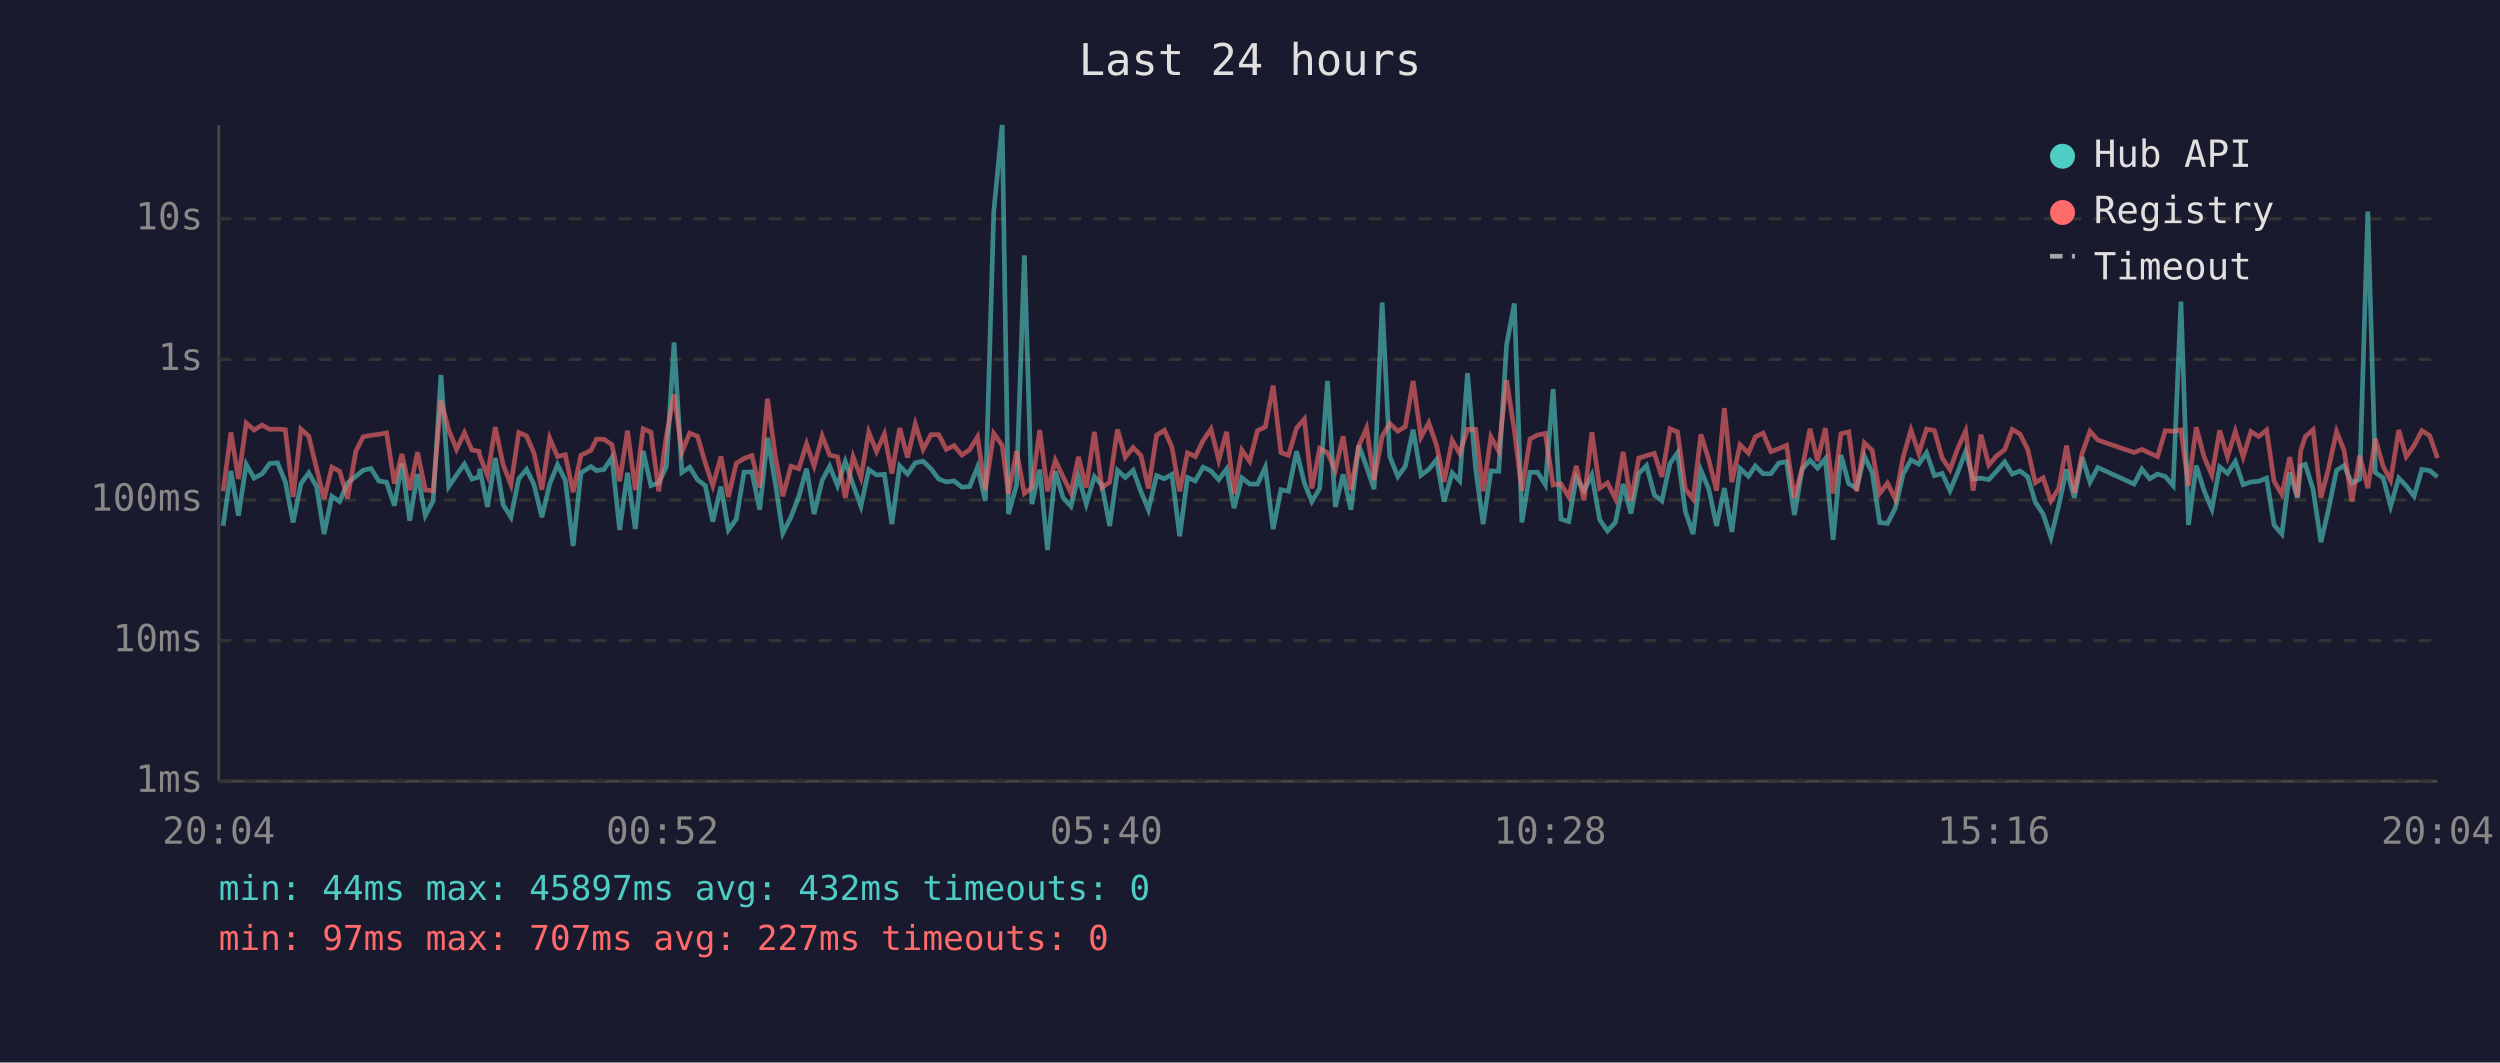
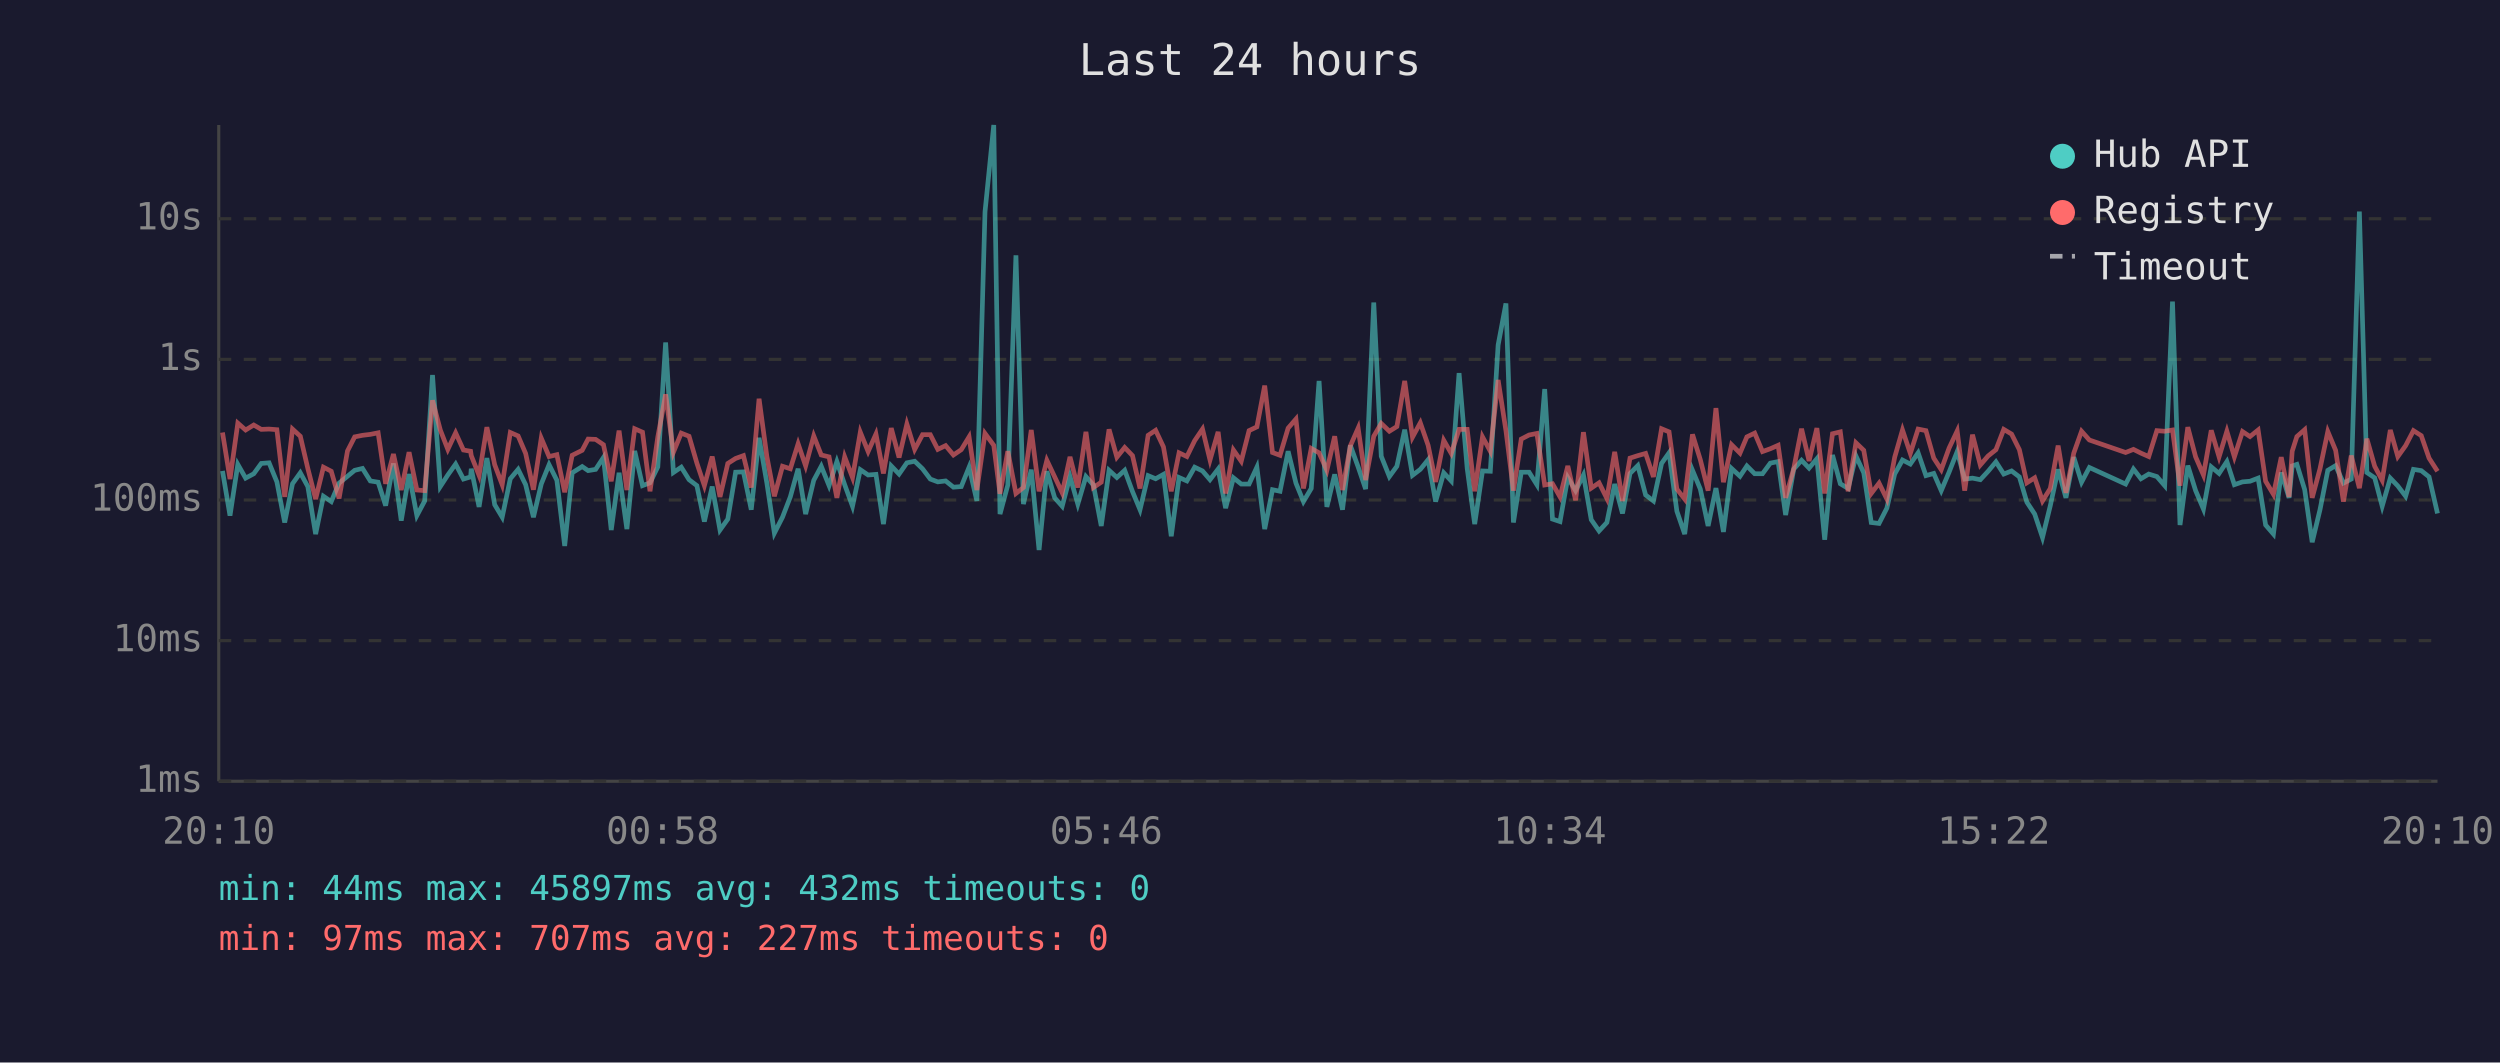
<svg xmlns="http://www.w3.org/2000/svg" viewBox="0 0 800 340" font-family="monospace" font-size="12">
  <rect width="800" height="340" fill="#1a1a2e" />
  <text x="400" y="24" fill="#e0e0e0" font-size="14" text-anchor="middle">Last 24 hours</text>
  <line x1="70" y1="40" x2="70" y2="250" stroke="#444" stroke-width="1" />
  <line x1="70" y1="250" x2="780" y2="250" stroke="#444" stroke-width="1" />
  <line x1="70" y1="250" x2="780" y2="250" stroke="#333" stroke-width="1" stroke-dasharray="4" />
  <text x="65" y="250" fill="#888" text-anchor="end" dominant-baseline="middle">1ms</text>
  <line x1="70" y1="205" x2="780" y2="205" stroke="#333" stroke-width="1" stroke-dasharray="4" />
  <text x="65" y="205" fill="#888" text-anchor="end" dominant-baseline="middle">10ms</text>
  <line x1="70" y1="160" x2="780" y2="160" stroke="#333" stroke-width="1" stroke-dasharray="4" />
  <text x="65" y="160" fill="#888" text-anchor="end" dominant-baseline="middle">100ms</text>
  <line x1="70" y1="115" x2="780" y2="115" stroke="#333" stroke-width="1" stroke-dasharray="4" />
  <text x="65" y="115" fill="#888" text-anchor="end" dominant-baseline="middle">1s</text>
  <line x1="70" y1="70" x2="780" y2="70" stroke="#333" stroke-width="1" stroke-dasharray="4" />
  <text x="65" y="70" fill="#888" text-anchor="end" dominant-baseline="middle">10s</text>
-   <text x="70" y="270" fill="#888" text-anchor="middle">20:04</text>
-   <text x="212" y="270" fill="#888" text-anchor="middle">00:52</text>
-   <text x="354" y="270" fill="#888" text-anchor="middle">05:40</text>
-   <text x="496" y="270" fill="#888" text-anchor="middle">10:28</text>
-   <text x="638" y="270" fill="#888" text-anchor="middle">15:16</text>
-   <text x="780" y="270" fill="#888" text-anchor="middle">20:04</text>
-   <polyline points="71.4,168.3 73.9,150.7 76.3,165.0 78.8,148.6 81.3,153.0 83.9,151.6 86.3,148.3 88.8,148.1 91.3,154.2 93.8,167.2 96.3,154.8 98.8,151.3 101.3,155.7 103.7,170.9 106.2,158.8 108.7,160.5 111.2,154.6 113.9,152.4 116.2,150.5 118.7,149.9 121.2,153.9 123.7,154.3 126.2,161.8 128.6,148.3 131.1,166.6 133.6,151.7 136.1,165.0 138.6,160.3 141.1,120.0 143.6,155.7 146.1,152.0 148.6,148.5 151.0,153.3 153.3,152.6 153.5,150.0 156.0,162.2 158.5,146.6 161.0,161.5 163.5,165.5 166.0,153.2 168.5,150.2 170.9,155.1 173.4,165.5 175.9,154.9 178.4,148.7 180.9,153.7 183.4,174.7 185.9,151.3 189.1,149.3 190.9,150.6 193.3,150.2 195.8,146.4 198.3,169.6 200.8,151.3 203.3,169.3 205.8,144.3 208.3,155.4 210.8,154.5 213.2,149.4 215.7,109.6 218.2,151.2 220.7,149.5 223.2,153.5 225.7,155.4 228.1,166.9 230.7,155.7 233.1,169.6 235.6,166.1 238.1,151.1 240.6,151.0 243.1,163.1 245.6,140.1 248.1,154.6 250.5,170.6 253.1,165.5 255.6,159.0 258.1,150.0 260.5,164.5 263.1,153.7 265.5,149.2 268.0,155.4 270.5,147.7 273.0,155.1 275.5,162.0 278.0,150.3 280.5,152.0 283.0,151.8 285.4,167.7 287.9,149.1 290.4,151.7 292.9,148.1 295.4,147.6 297.9,150.0 300.4,153.3 302.8,154.2 305.3,153.9 307.8,155.9 310.3,155.7 312.8,149.5 315.3,160.3 318.0,67.8 320.7,40.0 322.7,164.5 325.3,155.2 327.8,81.7 330.2,161.3 332.7,150.3 335.2,176.0 337.7,150.8 340.2,159.3 342.7,162.0 345.1,152.5 347.6,161.3 350.2,152.5 352.6,155.2 355.1,168.3 357.6,150.5 360.1,152.8 362.6,150.5 365.1,157.3 367.5,163.1 370.1,152.2 372.6,153.2 375.0,151.8 377.5,171.6 380.0,152.8 382.5,153.9 385.0,149.5 387.5,150.7 390.0,153.5 392.5,150.1 394.9,162.6 397.4,152.9 399.9,154.9 402.4,154.9 404.9,149.5 407.4,169.3 409.9,156.7 412.3,157.2 414.9,144.4 417.4,154.6 419.8,160.5 422.3,156.3 424.8,121.9 427.3,162.2 429.8,151.8 432.3,163.1 434.8,142.5 437.3,149.4 439.7,156.5 442.3,96.8 444.7,146.0 447.3,152.5 449.7,149.2 452.2,137.5 454.7,152.1 457.2,150.2 459.7,147.1 462.1,160.5 464.7,151.3 467.1,153.9 469.6,119.4 472.2,149.9 474.6,167.7 477.1,150.7 479.6,150.8 482.1,110.4 484.6,97.1 487.0,167.2 489.6,151.1 492.0,151.1 494.5,155.1 497.0,124.5 499.5,166.1 502.0,166.9 504.4,152.8 506.9,157.0 509.4,152.0 511.9,166.3 514.4,169.9 516.9,167.2 519.4,154.9 521.9,164.3 524.4,151.5 526.9,149.0 529.4,158.4 531.8,160.3 534.4,148.3 536.8,144.9 539.3,163.6 541.8,170.9 544.3,150.5 546.8,156.5 549.3,168.3 551.8,156.2 554.2,170.2 556.8,149.9 559.5,152.4 561.7,149.1 564.2,151.6 566.7,151.6 569.2,148.2 571.7,147.7 574.2,164.8 576.7,150.1 579.2,147.3 581.6,149.8 584.1,146.8 586.6,172.7 589.1,145.6 591.6,154.8 594.1,156.3 596.6,145.9 599.1,151.3 601.5,167.2 604.0,167.5 606.5,162.6 609.0,151.7 611.5,147.2 614.0,148.5 616.5,144.9 619.0,152.2 621.5,151.5 624.0,157.0 626.5,151.1 629.0,144.5 631.4,153.3 633.9,153.0 636.4,153.5 638.9,150.8 641.5,147.8 643.9,151.7 646.4,150.7 648.9,152.6 651.3,160.7 653.8,164.5 656.3,172.0 658.8,161.8 661.3,150.2 663.8,159.3 666.3,146.3 668.8,154.3 671.3,149.6 682.9,154.9 685.4,150.1 687.9,153.2 690.4,151.7 692.9,152.5 695.4,155.4 697.9,96.5 700.3,168.0 702.8,149.0 705.3,157.0 707.8,162.9 710.3,149.4 712.8,151.5 715.3,147.7 717.8,155.1 720.3,154.2 722.8,154.0 725.3,153.0 727.7,168.0 730.2,170.9 732.7,151.2 735.2,159.3 736.2,149.1 737.7,148.6 740.2,156.7 742.7,173.5 745.1,163.1 747.7,150.5 750.1,149.0 752.6,154.6 755.1,153.3 757.7,67.7 760.1,151.2 762.6,152.9 765.0,162.0 767.6,153.0 770.0,155.5 772.5,158.8 775.0,150.2 777.5,150.6 780.0,152.6" fill="none" stroke="#4ecdc4" stroke-width="1.5" opacity="0.6" />
-   <polyline points="71.4,157.2 73.9,138.4 76.3,153.3 78.8,135.4 81.3,137.6 83.9,136.0 86.3,137.4 88.8,137.3 91.3,137.5 93.8,159.0 96.3,137.3 98.8,139.6 101.3,149.9 103.7,159.7 106.2,149.5 108.7,150.8 111.2,159.5 113.9,144.3 116.2,139.8 118.7,139.3 121.2,139.0 123.7,138.5 126.2,154.8 128.6,145.3 131.1,156.8 133.6,144.7 136.1,156.8 138.6,157.0 141.1,128.1 143.6,137.6 146.1,143.8 148.6,138.5 151.0,144.0 153.3,144.4 153.5,145.8 156.0,152.1 158.5,136.7 161.0,148.7 163.5,155.1 166.0,138.4 168.5,139.5 170.9,145.1 173.4,156.7 175.9,140.2 178.4,146.1 180.9,145.5 183.4,157.5 185.9,145.7 189.1,144.1 190.9,140.5 193.3,140.6 195.8,142.3 198.3,154.0 200.8,137.8 203.3,156.8 205.8,137.2 208.3,138.3 210.8,157.2 213.2,139.8 215.7,126.2 218.2,144.7 220.7,138.6 223.2,139.6 225.7,148.2 228.1,155.4 230.7,146.1 233.1,159.0 235.6,148.3 238.1,146.7 240.6,145.8 243.1,156.0 245.6,127.6 248.1,146.1 250.5,158.8 253.1,149.2 255.6,150.0 258.1,142.0 260.5,149.1 263.1,139.5 265.5,145.6 268.0,146.2 270.5,159.3 273.0,146.2 275.5,152.8 278.0,138.3 280.5,144.5 283.0,138.9 285.4,151.5 287.9,137.0 290.4,146.4 292.9,135.7 295.4,143.8 297.9,139.1 300.4,139.1 302.8,143.8 305.3,142.6 307.8,145.6 310.3,143.9 312.8,139.8 315.3,156.8 318.0,138.7 320.7,142.5 322.7,158.0 325.3,144.4 327.8,157.9 330.2,156.0 332.7,137.6 335.2,157.2 337.7,147.3 340.2,152.6 342.7,157.7 345.1,146.2 347.6,156.0 350.2,138.2 352.6,156.0 355.1,154.3 357.6,137.4 360.1,146.3 362.6,143.2 365.1,145.8 367.5,156.3 370.1,139.3 372.6,137.7 375.0,143.0 377.5,157.2 380.0,144.9 382.5,146.1 385.0,141.0 387.5,137.3 390.0,147.2 392.5,138.2 394.9,157.9 397.4,144.0 399.9,147.6 402.4,137.8 404.9,136.6 407.4,123.4 409.9,144.8 412.3,145.7 414.9,137.0 417.4,134.1 419.8,156.3 422.3,143.5 424.8,144.9 427.3,150.5 429.8,139.6 432.3,156.8 434.8,142.7 437.3,137.0 439.7,153.6 442.3,139.6 444.7,135.5 447.3,138.0 449.7,136.5 452.2,121.9 454.7,139.9 457.2,135.3 459.7,142.5 462.1,154.2 464.7,140.9 467.1,145.1 469.6,137.4 472.2,137.4 474.6,157.2 477.1,139.8 479.6,144.4 482.1,121.6 484.6,137.8 487.0,157.0 489.6,140.5 492.0,139.2 494.5,138.7 497.0,155.2 499.5,154.8 502.0,159.0 504.4,149.1 506.9,160.1 509.4,138.3 511.9,156.2 514.4,154.5 516.9,159.5 519.4,144.6 521.9,160.3 524.4,146.6 526.9,145.8 529.4,145.1 531.8,152.6 534.4,137.2 536.8,138.2 539.3,156.5 541.8,159.7 544.3,139.0 546.8,147.1 549.3,157.0 551.8,130.6 554.2,154.3 556.8,142.3 559.5,145.0 561.7,139.8 564.2,138.6 566.7,144.5 569.2,143.6 571.7,142.5 574.2,159.3 576.7,149.9 579.2,137.2 581.6,147.5 584.1,137.0 586.6,157.9 589.1,138.8 591.6,138.2 594.1,157.2 596.6,141.7 599.1,144.1 601.5,157.9 604.0,154.6 606.5,159.7 609.0,146.3 611.5,137.6 614.0,145.1 616.5,137.3 619.0,137.8 621.5,146.6 624.0,150.3 626.5,143.4 629.0,137.9 631.4,157.0 633.9,139.1 636.4,148.8 638.9,145.9 641.5,143.9 643.9,137.4 646.4,138.9 648.9,143.9 651.3,154.5 653.8,152.9 656.3,160.3 658.8,156.3 661.3,142.6 663.8,157.7 666.3,145.0 668.8,138.0 671.3,140.8 682.9,144.8 685.4,143.8 687.9,145.0 690.4,146.1 692.9,137.8 695.4,138.0 697.9,137.6 700.3,155.4 702.8,136.7 705.3,146.2 707.8,152.0 710.3,137.7 712.8,146.2 715.3,138.0 717.8,146.2 720.3,138.1 722.8,139.7 725.3,137.6 727.7,154.0 730.2,158.2 732.7,146.3 735.2,159.0 736.2,144.4 737.7,139.7 740.2,137.5 742.7,159.3 745.1,150.0 747.7,138.1 750.1,144.1 752.6,160.5 755.1,145.8 757.7,156.2 760.1,140.4 762.6,149.2 765.0,153.7 767.6,137.6 770.0,146.1 772.5,142.6 775.0,137.8 777.5,139.4 780.0,146.6" fill="none" stroke="#ff6b6b" stroke-width="1.5" opacity="0.6" />
+   <text x="70" y="270" fill="#888" text-anchor="middle">20:10</text>
+   <text x="212" y="270" fill="#888" text-anchor="middle">00:58</text>
+   <text x="354" y="270" fill="#888" text-anchor="middle">05:46</text>
+   <text x="496" y="270" fill="#888" text-anchor="middle">10:34</text>
+   <text x="638" y="270" fill="#888" text-anchor="middle">15:22</text>
+   <text x="780" y="270" fill="#888" text-anchor="middle">20:10</text>
+   <polyline points="71.2,150.7 73.6,165.0 76.1,148.6 78.6,153.0 81.2,151.6 83.6,148.3 86.1,148.1 88.6,154.2 91.1,167.2 93.6,154.8 96.1,151.3 98.5,155.7 101.0,170.9 103.5,158.8 106.0,160.5 108.5,154.6 111.2,152.4 113.5,150.5 116.0,149.9 118.5,153.9 121.0,154.3 123.4,161.8 125.9,148.3 128.4,166.6 130.9,151.7 133.4,165.0 135.9,160.3 138.4,120.0 140.9,155.7 143.3,152.0 145.8,148.5 148.3,153.3 150.6,152.6 150.8,150.0 153.3,162.2 155.8,146.6 158.3,161.5 160.7,165.5 163.3,153.2 165.8,150.2 168.2,155.1 170.7,165.5 173.2,154.9 175.7,148.7 178.2,153.7 180.7,174.7 183.1,151.3 186.3,149.3 188.2,150.6 190.6,150.2 193.1,146.4 195.6,169.6 198.1,151.3 200.6,169.3 203.1,144.3 205.6,155.4 208.0,154.5 210.5,149.4 213.0,109.6 215.5,151.2 218.0,149.5 220.5,153.5 223.0,155.4 225.4,166.9 227.9,155.7 230.4,169.6 232.9,166.1 235.4,151.1 237.9,151.0 240.4,163.1 242.9,140.1 245.4,154.6 247.8,170.6 250.4,165.5 252.9,159.0 255.4,150.0 257.8,164.5 260.4,153.7 262.8,149.2 265.3,155.4 267.8,147.7 270.3,155.1 272.8,162.0 275.3,150.3 277.8,152.0 280.3,151.8 282.7,167.7 285.2,149.1 287.7,151.7 290.2,148.1 292.7,147.6 295.2,150.0 297.7,153.3 300.1,154.2 302.6,153.9 305.1,155.9 307.6,155.7 310.1,149.5 312.6,160.3 315.2,67.8 318.0,40.0 320.0,164.5 322.5,155.2 325.1,81.7 327.5,161.3 330.0,150.3 332.5,176.0 335.0,150.8 337.5,159.3 339.9,162.0 342.4,152.5 344.9,161.3 347.5,152.5 349.9,155.2 352.4,168.3 354.9,150.5 357.4,152.8 359.9,150.5 362.4,157.3 364.8,163.1 367.4,152.2 369.8,153.2 372.3,151.8 374.8,171.6 377.3,152.8 379.8,153.9 382.3,149.5 384.8,150.7 387.2,153.5 389.8,150.1 392.2,162.6 394.7,152.9 397.2,154.9 399.7,154.9 402.2,149.5 404.7,169.3 407.2,156.7 409.6,157.2 412.2,144.4 414.7,154.6 417.1,160.5 419.6,156.3 422.1,121.9 424.6,162.2 427.1,151.8 429.6,163.1 432.1,142.5 434.6,149.4 437.0,156.5 439.6,96.8 442.0,146.0 444.6,152.5 447.0,149.2 449.5,137.5 452.0,152.1 454.5,150.2 457.0,147.1 459.4,160.5 462.0,151.3 464.4,153.9 466.9,119.4 469.5,149.9 471.9,167.7 474.4,150.7 476.9,150.8 479.4,110.4 481.9,97.1 484.3,167.2 486.8,151.1 489.3,151.1 491.8,155.1 494.3,124.5 496.8,166.1 499.2,166.9 501.7,152.8 504.2,157.0 506.7,152.0 509.2,166.3 511.7,169.9 514.2,167.2 516.7,154.9 519.2,164.3 521.6,151.5 524.1,149.0 526.6,158.4 529.1,160.3 531.7,148.3 534.1,144.9 536.6,163.6 539.1,170.9 541.6,150.5 544.1,156.5 546.6,168.3 549.1,156.2 551.5,170.2 554.1,149.9 556.8,152.4 559.0,149.1 561.5,151.6 564.0,151.6 566.5,148.2 569.0,147.7 571.4,164.8 574.0,150.1 576.5,147.3 578.9,149.8 581.4,146.8 583.9,172.7 586.4,145.6 588.9,154.8 591.4,156.3 593.9,145.9 596.4,151.3 598.8,167.2 601.3,167.5 603.8,162.6 606.3,151.7 608.8,147.2 611.3,148.5 613.8,144.9 616.3,152.2 618.8,151.5 621.2,157.0 623.7,151.1 626.3,144.5 628.7,153.3 631.2,153.0 633.7,153.5 636.2,150.8 638.7,147.8 641.2,151.7 643.7,150.7 646.2,152.6 648.6,160.7 651.1,164.5 653.6,172.0 656.1,161.8 658.6,150.2 661.1,159.3 663.6,146.3 666.1,154.3 668.6,149.6 680.2,154.9 682.7,150.1 685.1,153.2 687.6,151.7 690.2,152.5 692.7,155.4 695.2,96.5 697.6,168.0 700.1,149.0 702.6,157.0 705.1,162.9 707.6,149.4 710.1,151.5 712.6,147.7 715.0,155.1 717.6,154.2 720.0,154.0 722.6,153.0 725.0,168.0 727.5,170.9 730.0,151.2 732.5,159.3 733.5,149.1 735.0,148.6 737.5,156.7 739.9,173.5 742.4,163.1 744.9,150.5 747.4,149.0 749.9,154.6 752.4,153.3 755.0,67.7 757.4,151.2 759.9,152.9 762.3,162.0 764.9,153.0 767.3,155.5 769.8,158.8 772.3,150.2 774.8,150.6 777.3,152.6 780.0,164.3" fill="none" stroke="#4ecdc4" stroke-width="1.5" opacity="0.6" />
+   <polyline points="71.2,138.4 73.6,153.3 76.1,135.4 78.6,137.6 81.2,136.0 83.6,137.4 86.1,137.3 88.6,137.5 91.1,159.0 93.6,137.3 96.1,139.6 98.5,149.9 101.0,159.7 103.5,149.5 106.0,150.8 108.5,159.5 111.2,144.3 113.5,139.8 116.0,139.3 118.5,139.0 121.0,138.5 123.4,154.8 125.9,145.3 128.4,156.8 130.9,144.7 133.4,156.8 135.9,157.0 138.4,128.1 140.9,137.6 143.3,143.8 145.8,138.5 148.3,144.0 150.6,144.4 150.8,145.8 153.3,152.1 155.8,136.7 158.3,148.7 160.7,155.1 163.3,138.4 165.8,139.5 168.2,145.1 170.7,156.7 173.2,140.2 175.7,146.1 178.2,145.5 180.7,157.5 183.1,145.7 186.3,144.1 188.2,140.5 190.6,140.6 193.1,142.3 195.6,154.0 198.1,137.8 200.6,156.8 203.1,137.2 205.6,138.3 208.0,157.2 210.5,139.8 213.0,126.2 215.5,144.7 218.0,138.6 220.5,139.6 223.0,148.2 225.4,155.4 227.9,146.1 230.4,159.0 232.9,148.3 235.4,146.7 237.9,145.8 240.4,156.0 242.9,127.6 245.4,146.1 247.8,158.8 250.4,149.2 252.9,150.0 255.4,142.0 257.8,149.1 260.4,139.5 262.8,145.6 265.3,146.2 267.8,159.3 270.3,146.2 272.8,152.8 275.3,138.3 277.8,144.5 280.3,138.9 282.7,151.5 285.2,137.0 287.7,146.4 290.2,135.7 292.7,143.8 295.2,139.1 297.7,139.1 300.1,143.8 302.6,142.6 305.1,145.6 307.6,143.9 310.1,139.8 312.6,156.8 315.2,138.7 318.0,142.5 320.0,158.0 322.5,144.4 325.1,157.9 327.5,156.0 330.0,137.6 332.5,157.2 335.0,147.3 337.5,152.6 339.9,157.7 342.4,146.2 344.9,156.0 347.5,138.2 349.9,156.0 352.4,154.3 354.9,137.4 357.4,146.3 359.9,143.2 362.4,145.8 364.8,156.3 367.4,139.3 369.8,137.7 372.3,143.0 374.8,157.2 377.3,144.9 379.8,146.1 382.3,141.0 384.8,137.3 387.2,147.2 389.8,138.2 392.2,157.9 394.7,144.0 397.2,147.6 399.7,137.8 402.2,136.6 404.7,123.4 407.2,144.8 409.6,145.7 412.2,137.0 414.7,134.1 417.1,156.3 419.6,143.5 422.1,144.9 424.6,150.5 427.1,139.6 429.6,156.8 432.1,142.7 434.6,137.0 437.0,153.6 439.6,139.6 442.0,135.5 444.6,138.0 447.0,136.5 449.5,121.9 452.0,139.9 454.5,135.3 457.0,142.5 459.4,154.2 462.0,140.9 464.4,145.1 466.9,137.4 469.5,137.4 471.9,157.2 474.4,139.8 476.9,144.4 479.4,121.6 481.9,137.8 484.3,157.0 486.8,140.5 489.3,139.2 491.8,138.7 494.3,155.2 496.8,154.8 499.2,159.0 501.7,149.1 504.2,160.1 506.7,138.3 509.2,156.2 511.7,154.5 514.2,159.5 516.7,144.6 519.2,160.3 521.6,146.6 524.1,145.8 526.6,145.1 529.1,152.6 531.7,137.2 534.1,138.2 536.6,156.5 539.1,159.7 541.6,139.0 544.1,147.1 546.6,157.0 549.1,130.6 551.5,154.3 554.1,142.3 556.8,145.0 559.0,139.8 561.5,138.6 564.0,144.5 566.5,143.6 569.0,142.5 571.4,159.3 574.0,149.9 576.5,137.2 578.9,147.5 581.4,137.0 583.9,157.9 586.4,138.8 588.9,138.2 591.4,157.2 593.9,141.7 596.4,144.1 598.8,157.9 601.3,154.6 603.8,159.7 606.3,146.3 608.8,137.6 611.3,145.1 613.8,137.3 616.3,137.8 618.8,146.6 621.2,150.3 623.7,143.4 626.3,137.9 628.7,157.0 631.2,139.1 633.7,148.8 636.2,145.9 638.7,143.9 641.2,137.4 643.7,138.9 646.2,143.9 648.6,154.5 651.1,152.9 653.6,160.3 656.1,156.3 658.6,142.6 661.1,157.7 663.6,145.0 666.1,138.0 668.6,140.8 680.2,144.8 682.7,143.8 685.1,145.0 687.6,146.1 690.2,137.8 692.7,138.0 695.2,137.6 697.6,155.4 700.1,136.7 702.6,146.2 705.1,152.0 707.6,137.7 710.1,146.2 712.6,138.0 715.0,146.2 717.6,138.1 720.0,139.7 722.6,137.6 725.0,154.0 727.5,158.2 730.0,146.3 732.5,159.0 733.5,144.4 735.0,139.7 737.5,137.5 739.9,159.3 742.4,150.0 744.9,138.1 747.4,144.1 749.9,160.5 752.4,145.8 755.0,156.2 757.4,140.4 759.9,149.2 762.3,153.7 764.9,137.6 767.3,146.1 769.8,142.6 772.3,137.8 774.8,139.4 777.3,146.6 780.0,150.8" fill="none" stroke="#ff6b6b" stroke-width="1.5" opacity="0.6" />
  <circle cx="660" cy="50" r="4" fill="#4ecdc4" />
  <text x="670" y="50" fill="#e0e0e0" dominant-baseline="middle">Hub API</text>
  <circle cx="660" cy="68" r="4" fill="#ff6b6b" />
  <text x="670" y="68" fill="#e0e0e0" dominant-baseline="middle">Registry</text>
  <line x1="656" y1="82" x2="664" y2="82" stroke="#e0e0e0" stroke-width="1.5" stroke-dasharray="4,3" opacity="0.7" />
  <text x="670" y="86" fill="#e0e0e0" dominant-baseline="middle">Timeout</text>
  <text x="70" y="288" fill="#4ecdc4" font-size="11">min: 44ms  max: 45897ms  avg: 432ms  timeouts: 0</text>
  <text x="70" y="304" fill="#ff6b6b" font-size="11">min: 97ms  max: 707ms  avg: 227ms  timeouts: 0</text>
</svg>
